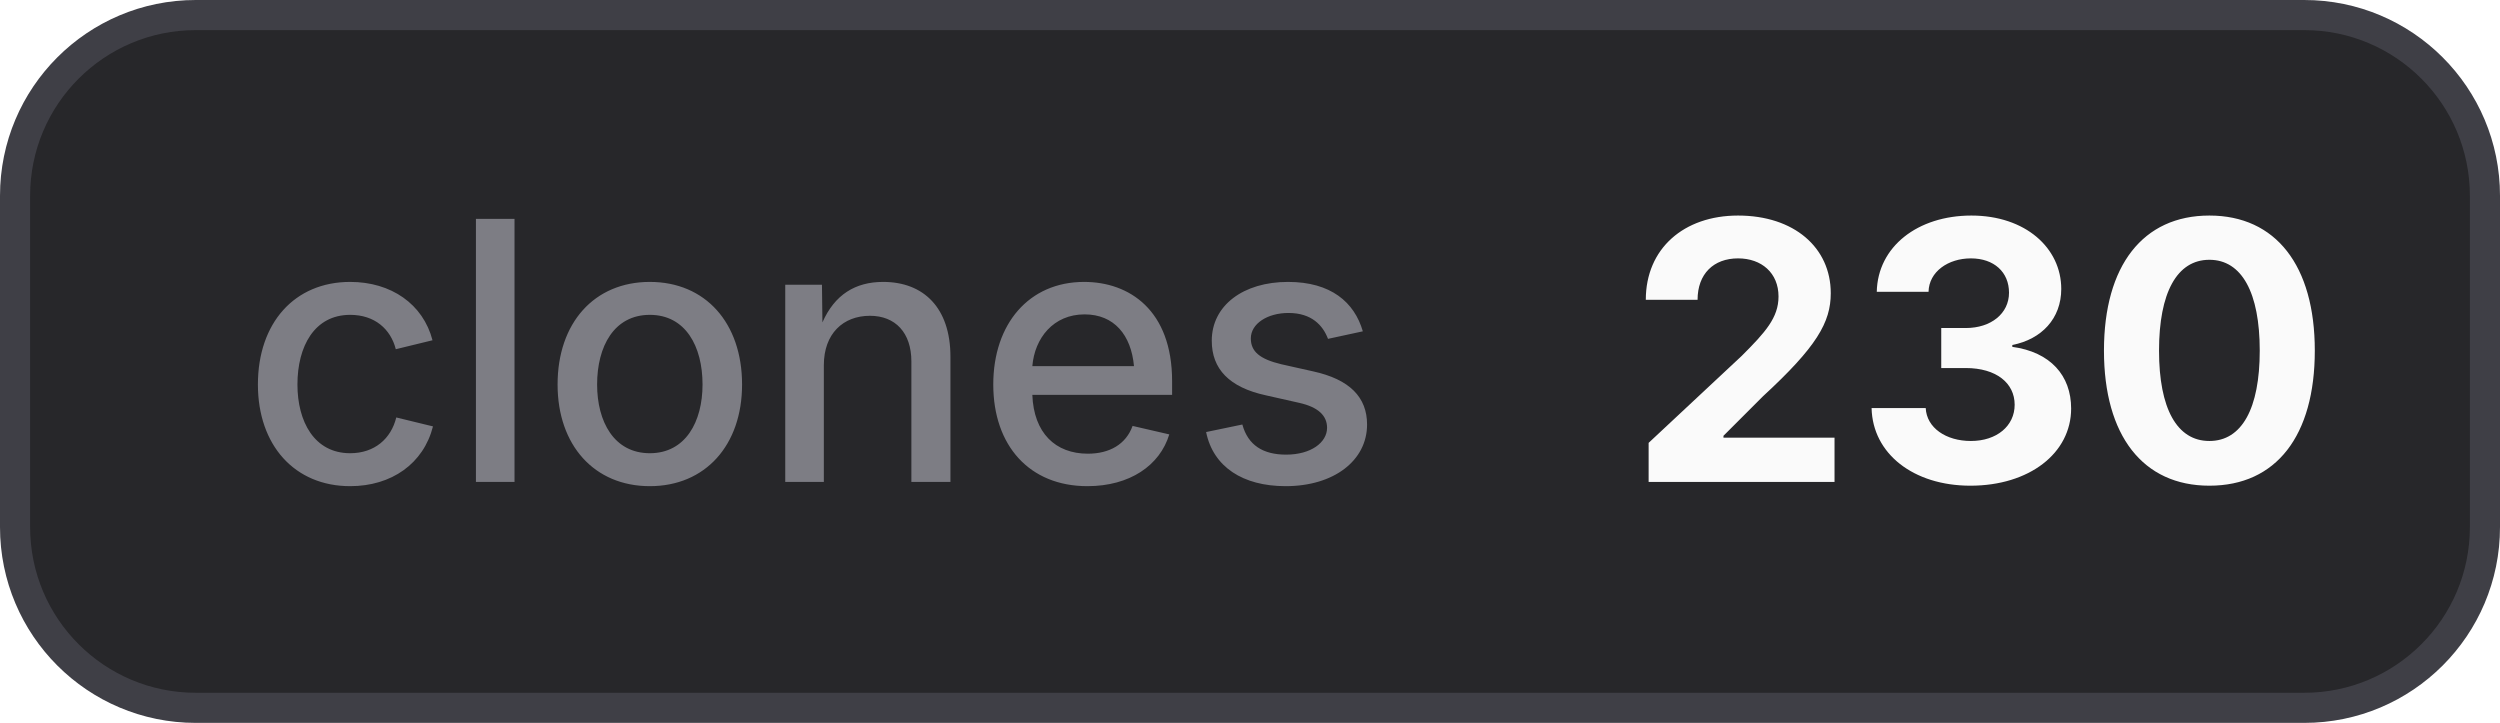
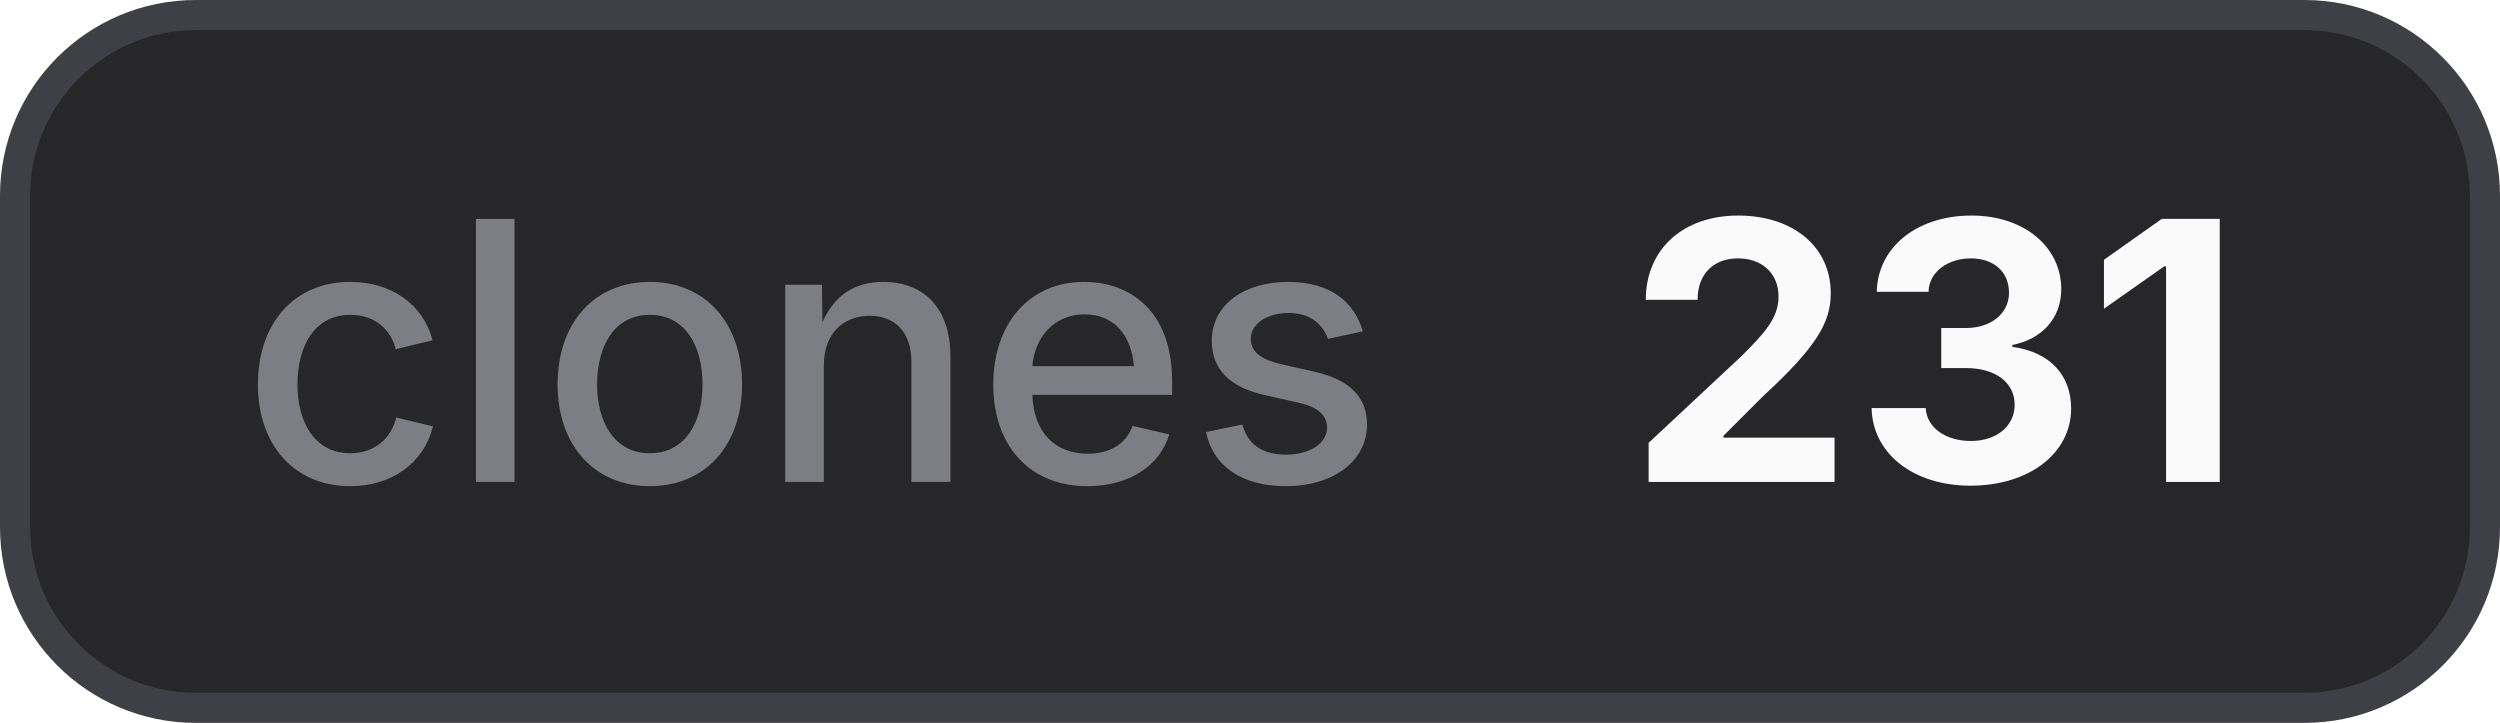
- <svg xmlns="http://www.w3.org/2000/svg" width="83" height="24" viewBox="0 0 83 24" role="img" aria-label="clones: 230">
+ <svg xmlns="http://www.w3.org/2000/svg" width="83" height="24" viewBox="0 0 83 24" role="img" aria-label="clones: 231">
  <style>
    .bg { fill: #27272a; stroke: #3f3f46; }
    .border { stroke: #3f3f46; }
    .label { fill: #a1a1aa; fill-opacity: 0.7; }
    .value { fill: #fafafa; }
    .icon { color: #fafafa; }
    @media (prefers-color-scheme: light) {
      .bg { fill: #f4f4f5; stroke: #d4d4d8; }
      .border { stroke: #d4d4d8; }
      .label { fill: #71717a; }
      .value { fill: #18181b; }
      .icon { color: #18181b; }
    }
  </style>
  <rect class="bg" x="0.5" y="0.5" width="82" height="23" rx="6" stroke-width="1" />
  <text class="label" x="8" y="16" font-family="Inter,ui-sans-serif,system-ui,-apple-system,BlinkMacSystemFont,Segoe UI,sans-serif" font-size="12" font-weight="500">clones</text>
-   <text class="value" x="54" y="16" font-family="Inter,ui-sans-serif,system-ui,-apple-system,BlinkMacSystemFont,Segoe UI,sans-serif" font-size="12" font-weight="700">230</text>
+   <text class="value" x="54" y="16" font-family="Inter,ui-sans-serif,system-ui,-apple-system,BlinkMacSystemFont,Segoe UI,sans-serif" font-size="12" font-weight="700">231</text>
</svg>
